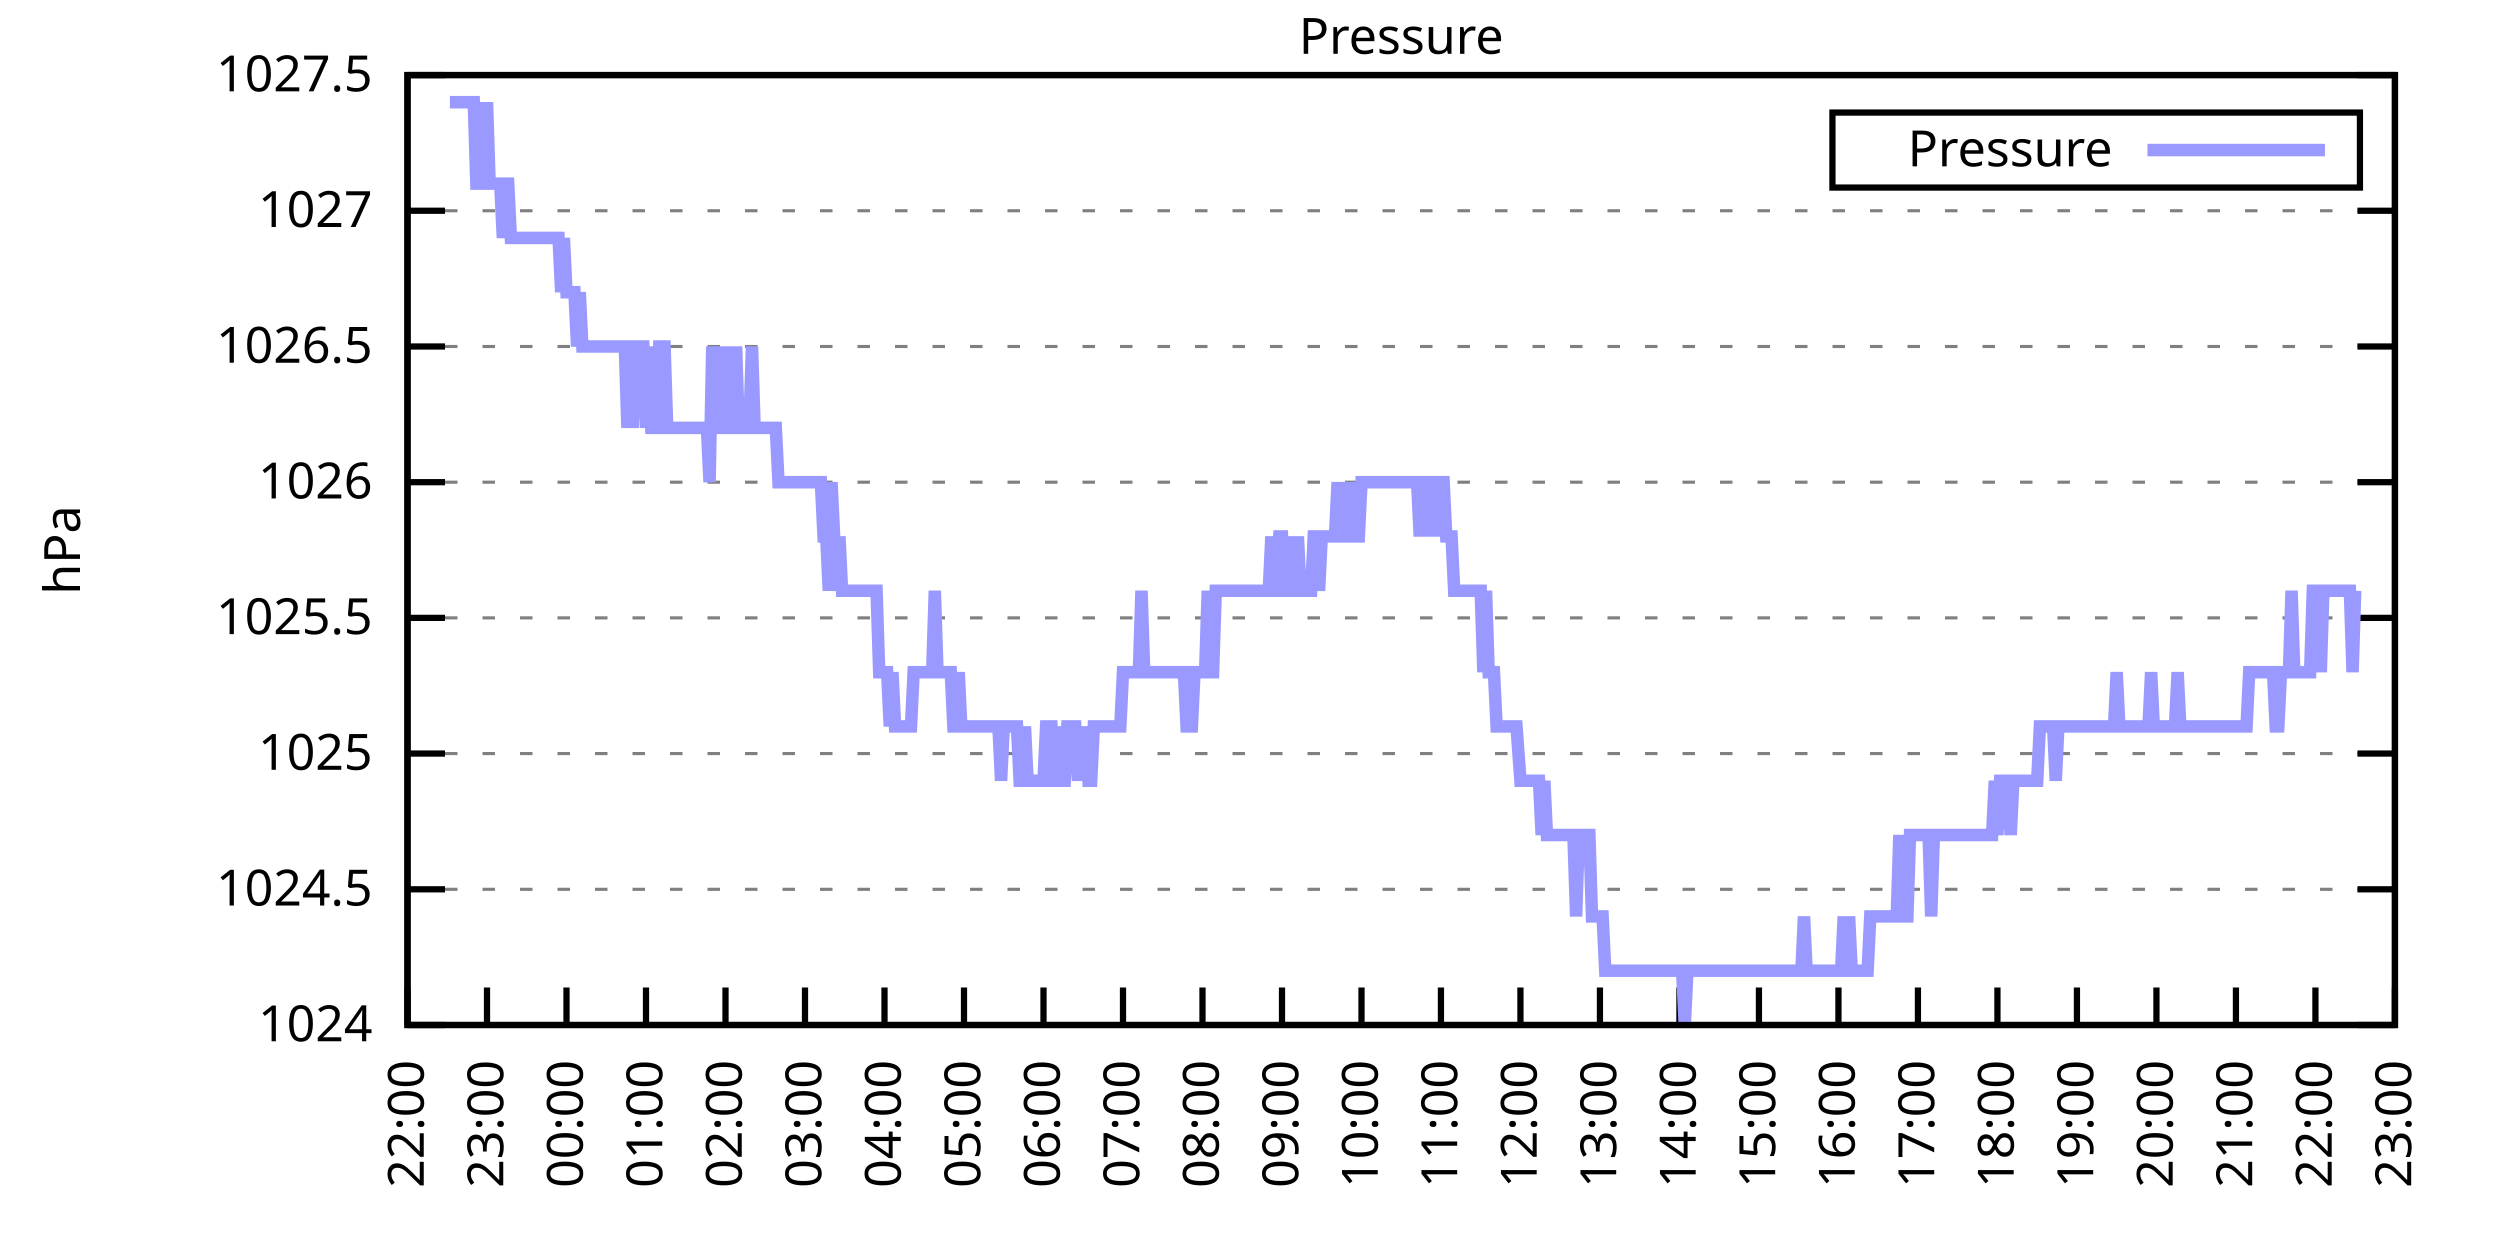
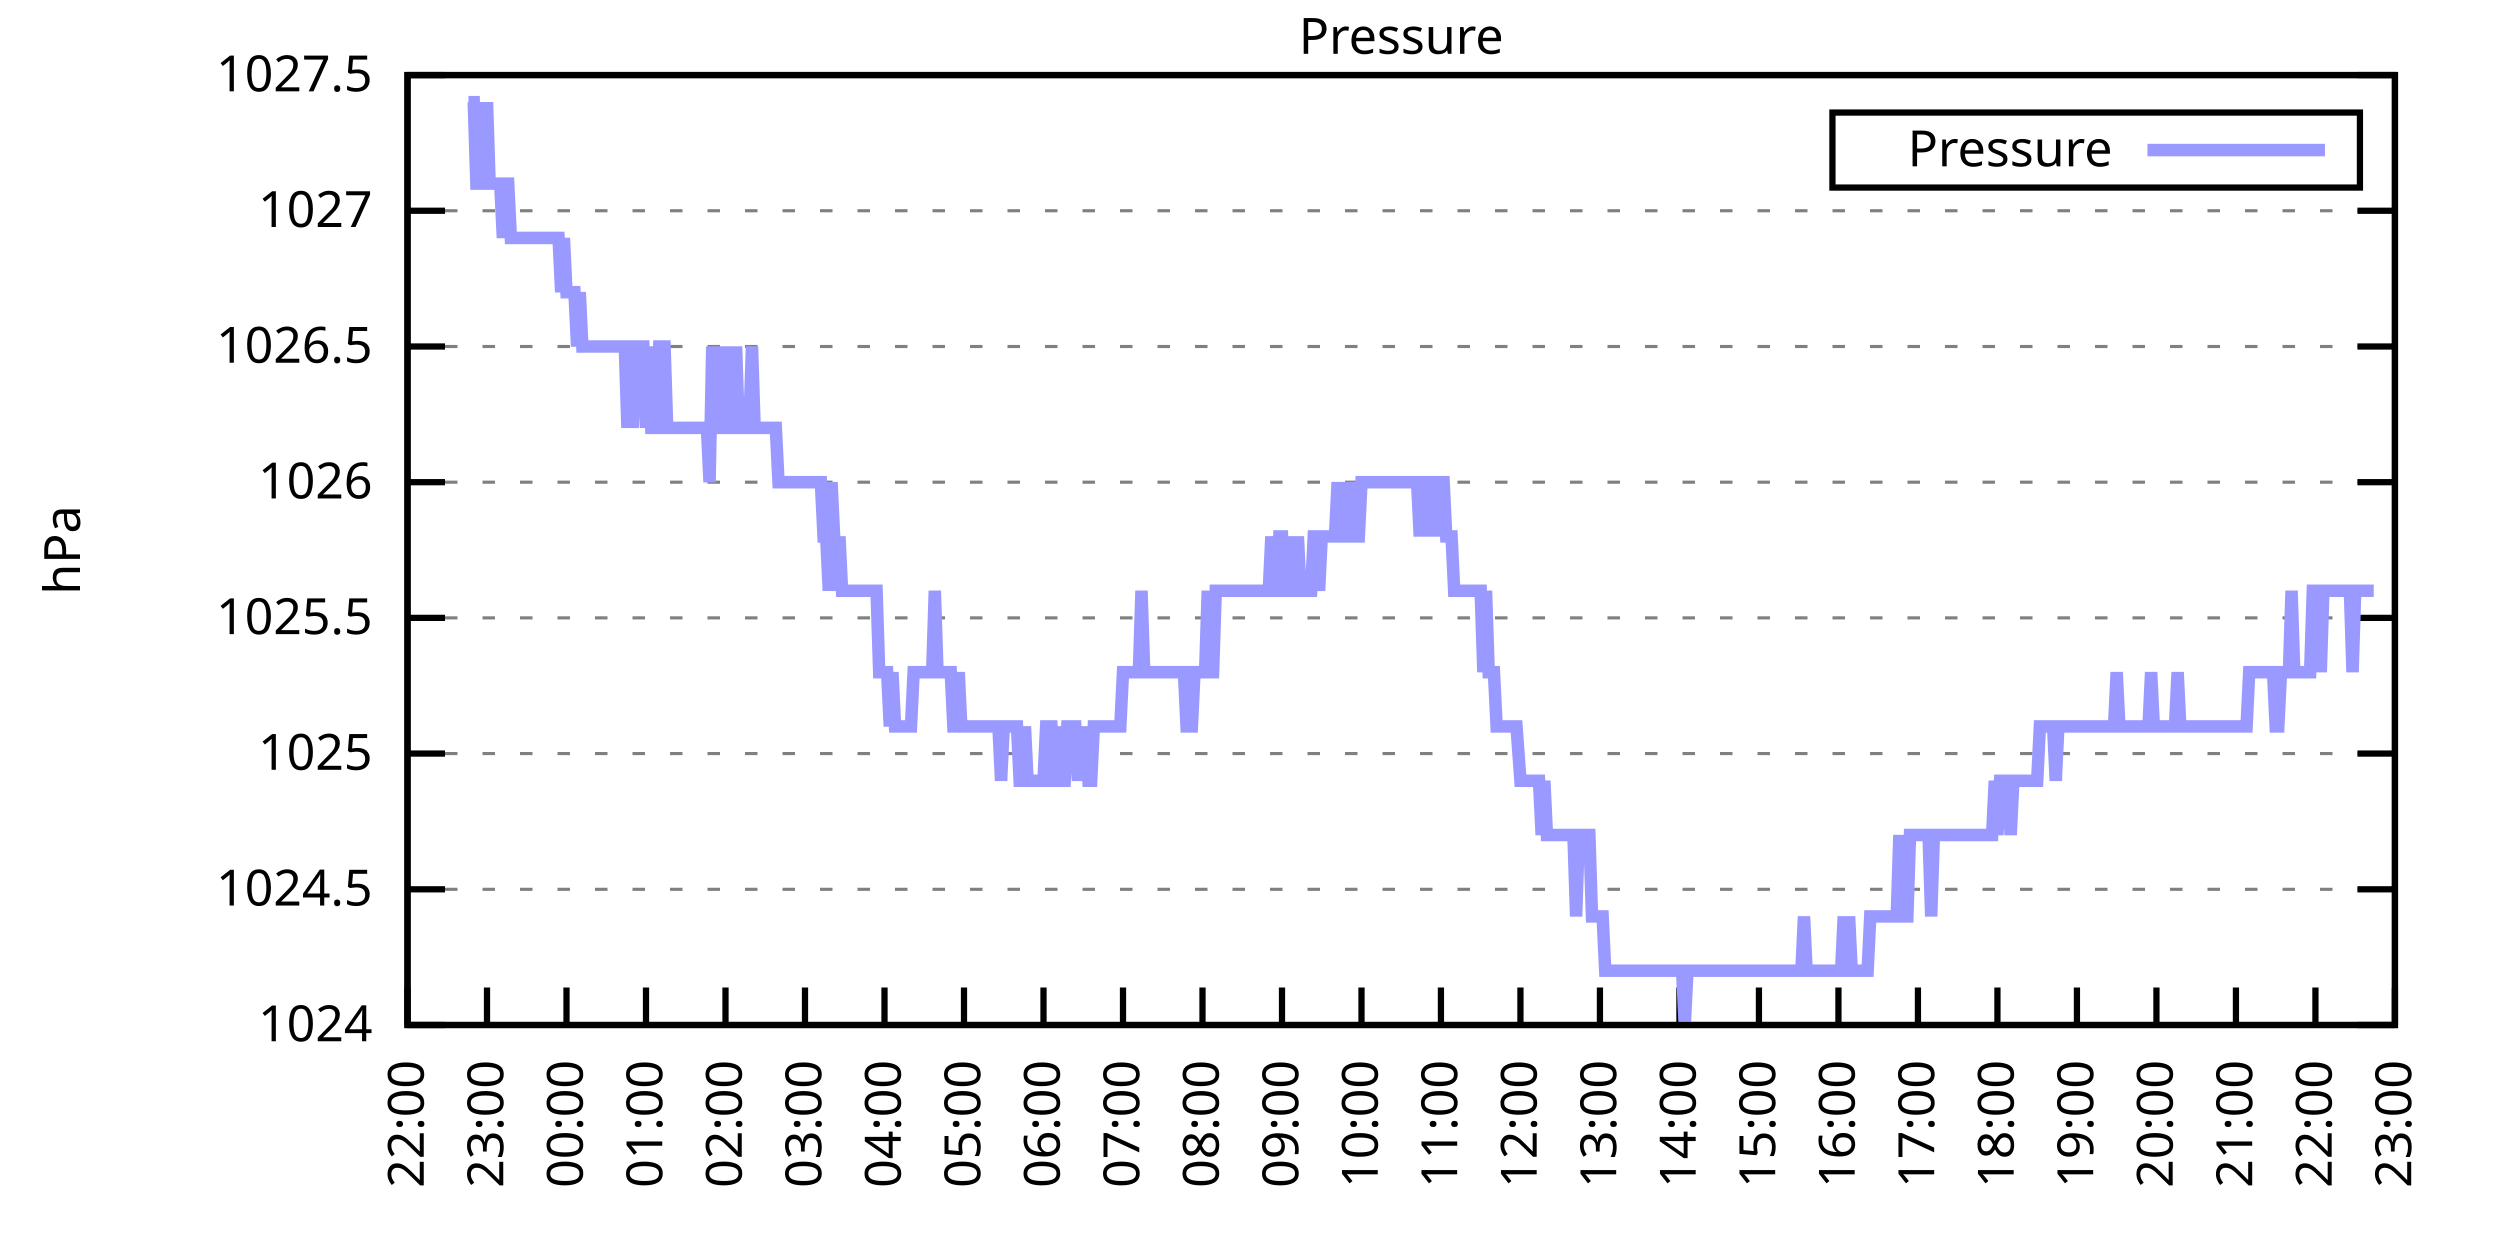
<svg xmlns="http://www.w3.org/2000/svg" xmlns:xlink="http://www.w3.org/1999/xlink" width="400" height="200" viewBox="0 0 400 200">
  <g id="gnuplot_canvas">
    <rect x="0" y="0" width="400" height="200" fill="none" />
    <defs>
      <circle id="gpDot" r="0.5" stroke-width="0.5" stroke="currentColor" />
      <path id="gpPt0" stroke-width="0.333" stroke="currentColor" d="M-1,0 h2 M0,-1 v2" />
      <path id="gpPt1" stroke-width="0.333" stroke="currentColor" d="M-1,-1 L1,1 M1,-1 L-1,1" />
      <path id="gpPt2" stroke-width="0.333" stroke="currentColor" d="M-1,0 L1,0 M0,-1 L0,1 M-1,-1 L1,1 M-1,1 L1,-1" />
      <rect id="gpPt3" stroke-width="0.333" stroke="currentColor" x="-1" y="-1" width="2" height="2" />
      <rect id="gpPt4" stroke-width="0.333" stroke="currentColor" fill="currentColor" x="-1" y="-1" width="2" height="2" />
      <circle id="gpPt5" stroke-width="0.333" stroke="currentColor" cx="0" cy="0" r="1" />
      <use xlink:href="#gpPt5" id="gpPt6" fill="currentColor" stroke="none" />
      <path id="gpPt7" stroke-width="0.333" stroke="currentColor" d="M0,-1.33 L-1.33,0.67 L1.33,0.67 z" />
      <use xlink:href="#gpPt7" id="gpPt8" fill="currentColor" stroke="none" />
      <use xlink:href="#gpPt7" id="gpPt9" stroke="currentColor" transform="rotate(180)" />
      <use xlink:href="#gpPt9" id="gpPt10" fill="currentColor" stroke="none" />
      <use xlink:href="#gpPt3" id="gpPt11" stroke="currentColor" transform="rotate(45)" />
      <use xlink:href="#gpPt11" id="gpPt12" fill="currentColor" stroke="none" />
      <path id="gpPt13" stroke-width="0.333" stroke="currentColor" d="M0,1.330 L1.265,0.411 L0.782,-1.067 L-0.782,-1.076 L-1.265,0.411 z" />
      <use xlink:href="#gpPt13" id="gpPt14" fill="currentColor" stroke="none" />
      <filter id="textbox" filterUnits="objectBoundingBox" x="0" y="0" height="1" width="1">
        <feFlood flood-color="white" flood-opacity="1" result="bgnd" />
        <feComposite in="SourceGraphic" in2="bgnd" operator="atop" />
      </filter>
      <filter id="greybox" filterUnits="objectBoundingBox" x="0" y="0" height="1" width="1">
        <feFlood flood-color="lightgrey" flood-opacity="1" result="grey" />
        <feComposite in="SourceGraphic" in2="grey" operator="atop" />
      </filter>
    </defs>
    <g fill="none" color="white" stroke="currentColor" stroke-width="1.00" stroke-linecap="butt" stroke-linejoin="miter">
</g>
    <g fill="none" color="black" stroke="currentColor" stroke-width="1.00" stroke-linecap="butt" stroke-linejoin="miter">
      <g stroke="none" shape-rendering="crispEdges">
        <polygon fill="rgb(255, 255, 255)" points="65.20,164.00 383.18,164.00 383.18,12.02 65.20,12.02 " />
      </g>
    </g>
    <g fill="none" color="black" stroke="currentColor" stroke-width="1.00" stroke-linecap="butt" stroke-linejoin="miter">
</g>
    <g fill="none" color="black" stroke="black" stroke-width="0.50" stroke-linecap="butt" stroke-linejoin="miter">
</g>
    <g fill="none" color="gray" stroke="currentColor" stroke-width="0.50" stroke-linecap="butt" stroke-linejoin="miter">
      <path stroke="gray" stroke-dasharray="2,4" class="gridline" d="M65.20,164.00 L383.19,164.00  " />
    </g>
    <g fill="none" color="gray" stroke="gray" stroke-width="1.00" stroke-linecap="butt" stroke-linejoin="miter">
</g>
    <g fill="none" color="black" stroke="currentColor" stroke-width="1.00" stroke-linecap="butt" stroke-linejoin="miter">
      <path stroke="black" d="M65.20,164.00 L71.20,164.00 M383.19,164.00 L377.19,164.00  " />
      <g transform="translate(59.60,166.60)" stroke="none" fill="black" font-family="Sans" font-size="8.00" text-anchor="end">
        <text>
          <tspan font-family="Sans"> 1024</tspan>
        </text>
      </g>
    </g>
    <g fill="none" color="black" stroke="currentColor" stroke-width="1.00" stroke-linecap="butt" stroke-linejoin="miter">
</g>
    <g fill="none" color="black" stroke="black" stroke-width="0.50" stroke-linecap="butt" stroke-linejoin="miter">
</g>
    <g fill="none" color="gray" stroke="currentColor" stroke-width="0.50" stroke-linecap="butt" stroke-linejoin="miter">
      <path stroke="gray" stroke-dasharray="2,4" class="gridline" d="M65.20,142.29 L383.19,142.29  " />
    </g>
    <g fill="none" color="gray" stroke="gray" stroke-width="1.00" stroke-linecap="butt" stroke-linejoin="miter">
</g>
    <g fill="none" color="black" stroke="currentColor" stroke-width="1.00" stroke-linecap="butt" stroke-linejoin="miter">
      <path stroke="black" d="M65.20,142.29 L71.20,142.29 M383.19,142.29 L377.19,142.29  " />
      <g transform="translate(59.60,144.89)" stroke="none" fill="black" font-family="Sans" font-size="8.00" text-anchor="end">
        <text>
          <tspan font-family="Sans"> 1024.5</tspan>
        </text>
      </g>
    </g>
    <g fill="none" color="black" stroke="currentColor" stroke-width="1.00" stroke-linecap="butt" stroke-linejoin="miter">
</g>
    <g fill="none" color="black" stroke="black" stroke-width="0.50" stroke-linecap="butt" stroke-linejoin="miter">
</g>
    <g fill="none" color="gray" stroke="currentColor" stroke-width="0.50" stroke-linecap="butt" stroke-linejoin="miter">
      <path stroke="gray" stroke-dasharray="2,4" class="gridline" d="M65.20,120.57 L383.19,120.57  " />
    </g>
    <g fill="none" color="gray" stroke="gray" stroke-width="1.00" stroke-linecap="butt" stroke-linejoin="miter">
</g>
    <g fill="none" color="black" stroke="currentColor" stroke-width="1.00" stroke-linecap="butt" stroke-linejoin="miter">
      <path stroke="black" d="M65.20,120.57 L71.20,120.57 M383.19,120.57 L377.19,120.57  " />
      <g transform="translate(59.60,123.17)" stroke="none" fill="black" font-family="Sans" font-size="8.00" text-anchor="end">
        <text>
          <tspan font-family="Sans"> 1025</tspan>
        </text>
      </g>
    </g>
    <g fill="none" color="black" stroke="currentColor" stroke-width="1.00" stroke-linecap="butt" stroke-linejoin="miter">
</g>
    <g fill="none" color="black" stroke="black" stroke-width="0.50" stroke-linecap="butt" stroke-linejoin="miter">
</g>
    <g fill="none" color="gray" stroke="currentColor" stroke-width="0.50" stroke-linecap="butt" stroke-linejoin="miter">
      <path stroke="gray" stroke-dasharray="2,4" class="gridline" d="M65.20,98.86 L383.19,98.86  " />
    </g>
    <g fill="none" color="gray" stroke="gray" stroke-width="1.00" stroke-linecap="butt" stroke-linejoin="miter">
</g>
    <g fill="none" color="black" stroke="currentColor" stroke-width="1.00" stroke-linecap="butt" stroke-linejoin="miter">
      <path stroke="black" d="M65.20,98.86 L71.20,98.86 M383.19,98.86 L377.19,98.86  " />
      <g transform="translate(59.60,101.46)" stroke="none" fill="black" font-family="Sans" font-size="8.00" text-anchor="end">
        <text>
          <tspan font-family="Sans"> 1025.5</tspan>
        </text>
      </g>
    </g>
    <g fill="none" color="black" stroke="currentColor" stroke-width="1.00" stroke-linecap="butt" stroke-linejoin="miter">
</g>
    <g fill="none" color="black" stroke="black" stroke-width="0.50" stroke-linecap="butt" stroke-linejoin="miter">
</g>
    <g fill="none" color="gray" stroke="currentColor" stroke-width="0.50" stroke-linecap="butt" stroke-linejoin="miter">
      <path stroke="gray" stroke-dasharray="2,4" class="gridline" d="M65.20,77.15 L383.19,77.15  " />
    </g>
    <g fill="none" color="gray" stroke="gray" stroke-width="1.00" stroke-linecap="butt" stroke-linejoin="miter">
</g>
    <g fill="none" color="black" stroke="currentColor" stroke-width="1.00" stroke-linecap="butt" stroke-linejoin="miter">
      <path stroke="black" d="M65.20,77.15 L71.20,77.15 M383.19,77.15 L377.19,77.15  " />
      <g transform="translate(59.60,79.75)" stroke="none" fill="black" font-family="Sans" font-size="8.00" text-anchor="end">
        <text>
          <tspan font-family="Sans"> 1026</tspan>
        </text>
      </g>
    </g>
    <g fill="none" color="black" stroke="currentColor" stroke-width="1.00" stroke-linecap="butt" stroke-linejoin="miter">
</g>
    <g fill="none" color="black" stroke="black" stroke-width="0.50" stroke-linecap="butt" stroke-linejoin="miter">
</g>
    <g fill="none" color="gray" stroke="currentColor" stroke-width="0.50" stroke-linecap="butt" stroke-linejoin="miter">
      <path stroke="gray" stroke-dasharray="2,4" class="gridline" d="M65.20,55.44 L383.19,55.44  " />
    </g>
    <g fill="none" color="gray" stroke="gray" stroke-width="1.00" stroke-linecap="butt" stroke-linejoin="miter">
</g>
    <g fill="none" color="black" stroke="currentColor" stroke-width="1.00" stroke-linecap="butt" stroke-linejoin="miter">
      <path stroke="black" d="M65.20,55.44 L71.20,55.44 M383.19,55.44 L377.19,55.44  " />
      <g transform="translate(59.60,58.04)" stroke="none" fill="black" font-family="Sans" font-size="8.00" text-anchor="end">
        <text>
          <tspan font-family="Sans"> 1026.5</tspan>
        </text>
      </g>
    </g>
    <g fill="none" color="black" stroke="currentColor" stroke-width="1.00" stroke-linecap="butt" stroke-linejoin="miter">
</g>
    <g fill="none" color="black" stroke="black" stroke-width="0.50" stroke-linecap="butt" stroke-linejoin="miter">
</g>
    <g fill="none" color="gray" stroke="currentColor" stroke-width="0.50" stroke-linecap="butt" stroke-linejoin="miter">
      <path stroke="gray" stroke-dasharray="2,4" class="gridline" d="M65.20,33.72 L383.19,33.72  " />
    </g>
    <g fill="none" color="gray" stroke="gray" stroke-width="1.00" stroke-linecap="butt" stroke-linejoin="miter">
</g>
    <g fill="none" color="black" stroke="currentColor" stroke-width="1.00" stroke-linecap="butt" stroke-linejoin="miter">
      <path stroke="black" d="M65.20,33.72 L71.20,33.72 M383.19,33.72 L377.19,33.72  " />
      <g transform="translate(59.60,36.32)" stroke="none" fill="black" font-family="Sans" font-size="8.00" text-anchor="end">
        <text>
          <tspan font-family="Sans"> 1027</tspan>
        </text>
      </g>
    </g>
    <g fill="none" color="black" stroke="currentColor" stroke-width="1.00" stroke-linecap="butt" stroke-linejoin="miter">
</g>
    <g fill="none" color="black" stroke="black" stroke-width="0.50" stroke-linecap="butt" stroke-linejoin="miter">
</g>
    <g fill="none" color="gray" stroke="currentColor" stroke-width="0.50" stroke-linecap="butt" stroke-linejoin="miter">
      <path stroke="gray" stroke-dasharray="2,4" class="gridline" d="M65.20,12.01 L383.19,12.01  " />
    </g>
    <g fill="none" color="gray" stroke="gray" stroke-width="1.00" stroke-linecap="butt" stroke-linejoin="miter">
</g>
    <g fill="none" color="black" stroke="currentColor" stroke-width="1.00" stroke-linecap="butt" stroke-linejoin="miter">
      <path stroke="black" d="M65.20,12.01 L71.20,12.01 M383.19,12.01 L377.19,12.01  " />
      <g transform="translate(59.60,14.61)" stroke="none" fill="black" font-family="Sans" font-size="8.00" text-anchor="end">
        <text>
          <tspan font-family="Sans"> 1027.5</tspan>
        </text>
      </g>
    </g>
    <g fill="none" color="black" stroke="currentColor" stroke-width="1.00" stroke-linecap="butt" stroke-linejoin="miter">
      <path stroke="black" d="M65.20,164.00 L65.20,158.00  " />
      <g transform="translate(67.80,169.60) rotate(270.00)" stroke="none" fill="black" font-family="Sans" font-size="8.00" text-anchor="end">
        <text>
          <tspan font-family="Sans">22:00</tspan>
        </text>
      </g>
    </g>
    <g fill="none" color="black" stroke="currentColor" stroke-width="1.00" stroke-linecap="butt" stroke-linejoin="miter">
      <path stroke="black" d="M77.92,164.00 L77.92,158.00  " />
      <g transform="translate(80.52,169.60) rotate(270.00)" stroke="none" fill="black" font-family="Sans" font-size="8.00" text-anchor="end">
        <text>
          <tspan font-family="Sans">23:00</tspan>
        </text>
      </g>
    </g>
    <g fill="none" color="black" stroke="currentColor" stroke-width="1.00" stroke-linecap="butt" stroke-linejoin="miter">
      <path stroke="black" d="M90.64,164.00 L90.64,158.00  " />
      <g transform="translate(93.24,169.60) rotate(270.00)" stroke="none" fill="black" font-family="Sans" font-size="8.00" text-anchor="end">
        <text>
          <tspan font-family="Sans">00:00</tspan>
        </text>
      </g>
    </g>
    <g fill="none" color="black" stroke="currentColor" stroke-width="1.00" stroke-linecap="butt" stroke-linejoin="miter">
      <path stroke="black" d="M103.36,164.00 L103.36,158.00  " />
      <g transform="translate(105.96,169.60) rotate(270.00)" stroke="none" fill="black" font-family="Sans" font-size="8.00" text-anchor="end">
        <text>
          <tspan font-family="Sans">01:00</tspan>
        </text>
      </g>
    </g>
    <g fill="none" color="black" stroke="currentColor" stroke-width="1.00" stroke-linecap="butt" stroke-linejoin="miter">
      <path stroke="black" d="M116.08,164.00 L116.08,158.00  " />
      <g transform="translate(118.68,169.60) rotate(270.00)" stroke="none" fill="black" font-family="Sans" font-size="8.00" text-anchor="end">
        <text>
          <tspan font-family="Sans">02:00</tspan>
        </text>
      </g>
    </g>
    <g fill="none" color="black" stroke="currentColor" stroke-width="1.00" stroke-linecap="butt" stroke-linejoin="miter">
      <path stroke="black" d="M128.80,164.00 L128.80,158.00  " />
      <g transform="translate(131.40,169.60) rotate(270.00)" stroke="none" fill="black" font-family="Sans" font-size="8.00" text-anchor="end">
        <text>
          <tspan font-family="Sans">03:00</tspan>
        </text>
      </g>
    </g>
    <g fill="none" color="black" stroke="currentColor" stroke-width="1.00" stroke-linecap="butt" stroke-linejoin="miter">
      <path stroke="black" d="M141.52,164.00 L141.52,158.00  " />
      <g transform="translate(144.12,169.60) rotate(270.00)" stroke="none" fill="black" font-family="Sans" font-size="8.00" text-anchor="end">
        <text>
          <tspan font-family="Sans">04:00</tspan>
        </text>
      </g>
    </g>
    <g fill="none" color="black" stroke="currentColor" stroke-width="1.00" stroke-linecap="butt" stroke-linejoin="miter">
      <path stroke="black" d="M154.24,164.00 L154.24,158.00  " />
      <g transform="translate(156.84,169.60) rotate(270.00)" stroke="none" fill="black" font-family="Sans" font-size="8.00" text-anchor="end">
        <text>
          <tspan font-family="Sans">05:00</tspan>
        </text>
      </g>
    </g>
    <g fill="none" color="black" stroke="currentColor" stroke-width="1.00" stroke-linecap="butt" stroke-linejoin="miter">
      <path stroke="black" d="M166.96,164.00 L166.96,158.00  " />
      <g transform="translate(169.56,169.60) rotate(270.00)" stroke="none" fill="black" font-family="Sans" font-size="8.00" text-anchor="end">
        <text>
          <tspan font-family="Sans">06:00</tspan>
        </text>
      </g>
    </g>
    <g fill="none" color="black" stroke="currentColor" stroke-width="1.00" stroke-linecap="butt" stroke-linejoin="miter">
      <path stroke="black" d="M179.68,164.00 L179.68,158.00  " />
      <g transform="translate(182.28,169.60) rotate(270.00)" stroke="none" fill="black" font-family="Sans" font-size="8.00" text-anchor="end">
        <text>
          <tspan font-family="Sans">07:00</tspan>
        </text>
      </g>
    </g>
    <g fill="none" color="black" stroke="currentColor" stroke-width="1.00" stroke-linecap="butt" stroke-linejoin="miter">
      <path stroke="black" d="M192.40,164.00 L192.40,158.00  " />
      <g transform="translate(195.00,169.60) rotate(270.00)" stroke="none" fill="black" font-family="Sans" font-size="8.00" text-anchor="end">
        <text>
          <tspan font-family="Sans">08:00</tspan>
        </text>
      </g>
    </g>
    <g fill="none" color="black" stroke="currentColor" stroke-width="1.00" stroke-linecap="butt" stroke-linejoin="miter">
      <path stroke="black" d="M205.12,164.00 L205.12,158.00  " />
      <g transform="translate(207.72,169.60) rotate(270.00)" stroke="none" fill="black" font-family="Sans" font-size="8.00" text-anchor="end">
        <text>
          <tspan font-family="Sans">09:00</tspan>
        </text>
      </g>
    </g>
    <g fill="none" color="black" stroke="currentColor" stroke-width="1.00" stroke-linecap="butt" stroke-linejoin="miter">
      <path stroke="black" d="M217.84,164.00 L217.84,158.00  " />
      <g transform="translate(220.44,169.60) rotate(270.00)" stroke="none" fill="black" font-family="Sans" font-size="8.00" text-anchor="end">
        <text>
          <tspan font-family="Sans">10:00</tspan>
        </text>
      </g>
    </g>
    <g fill="none" color="black" stroke="currentColor" stroke-width="1.00" stroke-linecap="butt" stroke-linejoin="miter">
      <path stroke="black" d="M230.55,164.00 L230.55,158.00  " />
      <g transform="translate(233.15,169.60) rotate(270.00)" stroke="none" fill="black" font-family="Sans" font-size="8.00" text-anchor="end">
        <text>
          <tspan font-family="Sans">11:00</tspan>
        </text>
      </g>
    </g>
    <g fill="none" color="black" stroke="currentColor" stroke-width="1.00" stroke-linecap="butt" stroke-linejoin="miter">
      <path stroke="black" d="M243.27,164.00 L243.27,158.00  " />
      <g transform="translate(245.87,169.60) rotate(270.00)" stroke="none" fill="black" font-family="Sans" font-size="8.00" text-anchor="end">
        <text>
          <tspan font-family="Sans">12:00</tspan>
        </text>
      </g>
    </g>
    <g fill="none" color="black" stroke="currentColor" stroke-width="1.00" stroke-linecap="butt" stroke-linejoin="miter">
      <path stroke="black" d="M255.99,164.00 L255.99,158.00  " />
      <g transform="translate(258.59,169.60) rotate(270.00)" stroke="none" fill="black" font-family="Sans" font-size="8.00" text-anchor="end">
        <text>
          <tspan font-family="Sans">13:00</tspan>
        </text>
      </g>
    </g>
    <g fill="none" color="black" stroke="currentColor" stroke-width="1.00" stroke-linecap="butt" stroke-linejoin="miter">
      <path stroke="black" d="M268.71,164.00 L268.71,158.00  " />
      <g transform="translate(271.31,169.60) rotate(270.00)" stroke="none" fill="black" font-family="Sans" font-size="8.00" text-anchor="end">
        <text>
          <tspan font-family="Sans">14:00</tspan>
        </text>
      </g>
    </g>
    <g fill="none" color="black" stroke="currentColor" stroke-width="1.00" stroke-linecap="butt" stroke-linejoin="miter">
      <path stroke="black" d="M281.43,164.00 L281.43,158.00  " />
      <g transform="translate(284.03,169.60) rotate(270.00)" stroke="none" fill="black" font-family="Sans" font-size="8.00" text-anchor="end">
        <text>
          <tspan font-family="Sans">15:00</tspan>
        </text>
      </g>
    </g>
    <g fill="none" color="black" stroke="currentColor" stroke-width="1.00" stroke-linecap="butt" stroke-linejoin="miter">
      <path stroke="black" d="M294.15,164.00 L294.15,158.00  " />
      <g transform="translate(296.75,169.60) rotate(270.00)" stroke="none" fill="black" font-family="Sans" font-size="8.00" text-anchor="end">
        <text>
          <tspan font-family="Sans">16:00</tspan>
        </text>
      </g>
    </g>
    <g fill="none" color="black" stroke="currentColor" stroke-width="1.00" stroke-linecap="butt" stroke-linejoin="miter">
      <path stroke="black" d="M306.87,164.00 L306.87,158.00  " />
      <g transform="translate(309.47,169.60) rotate(270.00)" stroke="none" fill="black" font-family="Sans" font-size="8.00" text-anchor="end">
        <text>
          <tspan font-family="Sans">17:00</tspan>
        </text>
      </g>
    </g>
    <g fill="none" color="black" stroke="currentColor" stroke-width="1.00" stroke-linecap="butt" stroke-linejoin="miter">
      <path stroke="black" d="M319.59,164.00 L319.59,158.00  " />
      <g transform="translate(322.19,169.60) rotate(270.00)" stroke="none" fill="black" font-family="Sans" font-size="8.00" text-anchor="end">
        <text>
          <tspan font-family="Sans">18:00</tspan>
        </text>
      </g>
    </g>
    <g fill="none" color="black" stroke="currentColor" stroke-width="1.00" stroke-linecap="butt" stroke-linejoin="miter">
      <path stroke="black" d="M332.31,164.00 L332.31,158.00  " />
      <g transform="translate(334.91,169.60) rotate(270.00)" stroke="none" fill="black" font-family="Sans" font-size="8.00" text-anchor="end">
        <text>
          <tspan font-family="Sans">19:00</tspan>
        </text>
      </g>
    </g>
    <g fill="none" color="black" stroke="currentColor" stroke-width="1.00" stroke-linecap="butt" stroke-linejoin="miter">
      <path stroke="black" d="M345.03,164.00 L345.03,158.00  " />
      <g transform="translate(347.63,169.60) rotate(270.00)" stroke="none" fill="black" font-family="Sans" font-size="8.00" text-anchor="end">
        <text>
          <tspan font-family="Sans">20:00</tspan>
        </text>
      </g>
    </g>
    <g fill="none" color="black" stroke="currentColor" stroke-width="1.00" stroke-linecap="butt" stroke-linejoin="miter">
      <path stroke="black" d="M357.75,164.00 L357.75,158.00  " />
      <g transform="translate(360.35,169.60) rotate(270.00)" stroke="none" fill="black" font-family="Sans" font-size="8.00" text-anchor="end">
        <text>
          <tspan font-family="Sans">21:00</tspan>
        </text>
      </g>
    </g>
    <g fill="none" color="black" stroke="currentColor" stroke-width="1.00" stroke-linecap="butt" stroke-linejoin="miter">
      <path stroke="black" d="M370.47,164.00 L370.47,158.00  " />
      <g transform="translate(373.07,169.60) rotate(270.00)" stroke="none" fill="black" font-family="Sans" font-size="8.00" text-anchor="end">
        <text>
          <tspan font-family="Sans">22:00</tspan>
        </text>
      </g>
    </g>
    <g fill="none" color="black" stroke="currentColor" stroke-width="1.00" stroke-linecap="butt" stroke-linejoin="miter">
      <path stroke="black" d="M383.19,164.00 L383.19,158.00  " />
      <g transform="translate(385.79,169.60) rotate(270.00)" stroke="none" fill="black" font-family="Sans" font-size="8.00" text-anchor="end">
        <text>
          <tspan font-family="Sans">23:00</tspan>
        </text>
      </g>
    </g>
    <g fill="none" color="black" stroke="currentColor" stroke-width="1.00" stroke-linecap="butt" stroke-linejoin="miter">
</g>
    <g fill="none" color="black" stroke="currentColor" stroke-width="1.00" stroke-linecap="butt" stroke-linejoin="miter">
      <path stroke="black" d="M65.20,12.01 L65.20,164.00 L383.19,164.00 L383.19,12.01 L65.20,12.01 Z  " />
    </g>
    <g fill="none" color="black" stroke="currentColor" stroke-width="1.00" stroke-linecap="butt" stroke-linejoin="miter">
</g>
    <g fill="none" color="black" stroke="currentColor" stroke-width="1.00" stroke-linecap="butt" stroke-linejoin="miter">
      <path stroke="black" d="M293.19,30.01 L293.19,18.01 L377.59,18.01 L377.59,30.01 L293.19,30.01 Z  " />
    </g>
    <g id="Pressure_plot_1">
      <g fill="none" color="white" stroke="black" stroke-width="2.00" stroke-linecap="butt" stroke-linejoin="miter">
</g>
      <g fill="none" color="black" stroke="currentColor" stroke-width="2.00" stroke-linecap="butt" stroke-linejoin="miter">
        <g transform="translate(337.99,26.61)" stroke="none" fill="black" font-family="Sans" font-size="8.00" text-anchor="end">
          <text>
            <tspan font-family="Sans">Pressure</tspan>
          </text>
        </g>
      </g>
      <g fill="none" color="black" stroke="currentColor" stroke-width="2.00" stroke-linecap="butt" stroke-linejoin="miter">
-         <path stroke="rgb(153, 153, 255)" d="M343.59,24.01 L371.99,24.01 M71.98,16.35 L72.41,16.35 L72.83,16.35 L73.26,16.35 L73.68,16.35 L74.10,16.35   L74.53,16.35 L74.95,16.35 L75.38,16.35 L75.80,16.35 L76.22,29.38 L76.65,29.38 L77.07,16.35 L77.50,29.38   L77.92,16.35 L78.34,29.38 L78.77,29.38 L79.19,29.38 L79.62,29.38 L80.04,29.38 L80.46,38.07 L80.89,29.38   L81.31,29.38 L81.74,38.07 L82.16,38.07 L82.58,38.07 L83.01,38.07 L83.43,38.07 L83.86,38.07 L84.28,38.07   L84.70,38.07 L85.13,38.07 L85.55,38.07 L85.98,38.07 L86.40,38.07 L86.82,38.07 L87.25,38.07 L87.67,38.07   L88.10,38.07 L88.52,38.07 L88.94,38.07 L89.37,38.07 L89.79,46.75 L90.22,38.07 L90.64,46.75 L91.06,46.75   L91.49,46.75 L91.91,46.75 L92.34,55.44 L92.76,46.75 L93.18,55.44 L93.61,55.44 L94.03,55.44 L94.46,55.44   L94.88,55.44 L95.30,55.44 L95.73,55.44 L96.15,55.44 L96.58,55.44 L97.00,55.44 L97.42,55.44 L97.85,55.44   L98.27,55.44 L98.69,55.44 L99.12,55.44 L99.54,55.44 L99.97,55.44 L100.39,68.46 L100.81,55.44 L101.24,68.46   L101.66,55.44 L102.09,55.44 L102.51,55.44 L102.93,55.44 L103.36,68.46 L103.78,55.44 L104.21,68.46 L104.63,68.46   L105.05,68.46 L105.48,55.44 L105.90,55.44 L106.33,55.44 L106.75,68.46 L107.17,68.46 L107.60,68.46 L108.02,68.46   L108.45,68.46 L108.87,68.46 L109.29,68.46 L109.72,68.46 L110.14,68.46 L110.57,68.46 L110.99,68.46 L111.41,68.46   L111.84,68.46 L112.26,68.46 L112.69,68.46 L113.11,68.46 L113.53,77.15 L113.96,55.44 L114.38,68.46 L114.81,68.46   L115.23,68.46 L115.65,55.44 L116.08,68.46 L116.50,55.44 L116.93,68.46 L117.35,68.46 L117.77,55.44 L118.20,68.46   L118.62,68.46 L119.05,68.46 L119.47,68.46 L119.89,68.46 L120.32,55.44 L120.74,68.46 L121.17,68.46 L121.59,68.46   L122.01,68.46 L122.44,68.46 L122.86,68.46 L123.29,68.46 L123.71,68.46 L124.13,68.46 L124.56,77.15 L124.98,77.15   L125.41,77.15 L125.83,77.15 L126.25,77.15 L126.68,77.15 L127.10,77.15 L127.53,77.15 L127.95,77.15 L128.37,77.15   L128.80,77.15 L129.22,77.15 L129.65,77.15 L130.07,77.15 L130.49,77.15 L130.92,77.15 L131.34,77.15 L131.77,85.83   L132.19,85.83 L132.61,94.52 L133.04,77.15 L133.46,85.83 L133.89,94.52 L134.31,85.83 L134.73,94.52 L135.16,94.52   L135.58,94.52 L136.01,94.52 L136.43,94.52 L136.85,94.52 L137.28,94.52 L137.70,94.52 L138.13,94.52 L138.55,94.52   L138.97,94.52 L139.40,94.52 L139.82,94.52 L140.25,94.52 L140.67,107.55 L141.09,107.55 L141.52,107.55 L141.94,107.55   L142.37,116.23 L142.79,107.55 L143.21,116.23 L143.64,116.23 L144.06,116.23 L144.49,116.23 L144.91,116.23 L145.33,116.23   L145.76,116.23 L146.18,107.55 L146.61,107.55 L147.03,107.55 L147.45,107.55 L147.88,107.55 L148.30,107.55 L148.73,107.55   L149.15,107.55 L149.57,94.52 L150.00,107.55 L150.42,107.55 L150.85,107.55 L151.27,107.55 L151.69,107.55 L152.12,107.55   L152.54,116.23 L152.97,116.23 L153.39,107.55 L153.81,116.23 L154.24,116.23 L154.66,116.23 L155.09,116.23 L155.51,116.23   L155.93,116.23 L156.36,116.23 L156.78,116.23 L157.21,116.23 L157.63,116.23 L158.05,116.23 L158.48,116.23 L158.90,116.23   L159.33,116.23 L159.75,116.23 L160.17,124.92 L160.60,116.23 L161.02,116.23 L161.44,116.23 L161.87,116.23 L162.29,116.23   L162.72,116.23 L163.14,124.92 L163.56,124.92 L163.99,116.23 L164.41,124.92 L164.84,124.92 L165.26,124.92 L165.68,124.92   L166.11,124.92 L166.53,124.92 L166.96,124.92 L167.38,116.23 L167.80,116.23 L168.23,116.23 L168.65,124.92 L169.08,124.92   L169.50,116.23 L169.92,124.92 L170.35,124.92 L170.77,116.23 L171.20,116.23 L171.62,116.23 L172.04,116.23 L172.47,124.92   L172.89,116.23 L173.32,124.92 L173.74,116.23 L174.16,124.92 L174.59,124.92 L175.01,116.23 L175.44,116.23 L175.86,116.23   L176.28,116.23 L176.71,116.23 L177.13,116.23 L177.56,116.23 L177.98,116.23 L178.40,116.23 L178.83,116.23 L179.25,116.23   L179.68,107.55 L180.10,107.55 L180.52,107.55 L180.95,107.55 L181.37,107.55 L181.80,107.55 L182.22,107.55 L182.64,94.52   L183.07,107.55 L183.49,107.55 L183.92,107.55 L184.34,107.55 L184.76,107.55 L185.19,107.55 L185.61,107.55 L186.04,107.55   L186.46,107.55 L186.88,107.55 L187.31,107.55 L187.73,107.55 L188.16,107.55 L188.58,107.55 L189.00,107.55 L189.43,107.55   L189.85,116.23 L190.28,116.23 L190.70,116.23 L191.12,107.55 L191.55,107.55 L191.97,107.55 L192.40,107.55 L192.82,107.55   L193.24,94.52 L193.67,107.55 L194.09,107.55 L194.52,94.52 L194.94,94.52 L195.36,94.52 L195.79,94.52 L196.21,94.52   L196.64,94.52 L197.06,94.52 L197.48,94.52 L197.91,94.52 L198.33,94.52 L198.76,94.52 L199.18,94.52 L199.60,94.52   L200.03,94.52 L200.45,94.52 L200.88,94.52 L201.30,94.52 L201.72,94.52 L202.15,94.52 L202.57,94.52 L203.00,94.52   L203.42,85.83 L203.84,94.52 L204.27,94.52 L204.69,85.83 L205.12,85.83 L205.54,94.52 L205.96,94.52 L206.39,85.83   L206.81,94.52 L207.24,94.52 L207.66,85.83 L208.08,94.52 L208.51,94.52 L208.93,94.52 L209.36,94.52 L209.78,94.52   L210.20,85.83 L210.63,85.83 L211.05,94.52 L211.48,85.83 L211.90,85.83 L212.32,85.83 L212.75,85.83 L213.17,85.83   L213.60,85.83 L214.02,77.15 L214.44,85.83 L214.87,77.15 L215.29,85.83 L215.72,85.83 L216.14,85.83 L216.56,77.15   L216.99,85.83 L217.41,85.83 L217.84,77.15 L218.26,77.15 L218.68,77.15 L219.11,77.15 L219.53,77.15 L219.96,77.15   L220.38,77.15 L220.80,77.15 L221.23,77.15 L221.65,77.15 L222.08,77.15 L222.50,77.15 L222.92,77.15 L223.35,77.15   L223.77,77.15 L224.20,77.15 L224.62,77.15 L225.04,77.15 L225.47,77.15 L225.89,77.15 L226.31,77.15 L226.74,77.15   L227.16,85.83 L227.59,77.15 L228.01,77.15 L228.43,77.15 L228.86,85.83 L229.28,77.15 L229.71,77.15 L230.13,85.83   L230.55,77.15 L230.98,77.15 L231.40,85.83 L231.83,85.83 L232.25,85.83 L232.67,94.52 L233.10,94.52 L233.52,94.52   L233.95,94.52 L234.37,94.52 L234.79,94.52 L235.22,94.52 L235.64,94.52 L236.07,94.52 L236.49,94.52 L236.91,94.52   L237.34,107.55 L237.76,94.52 L238.19,107.55 L238.61,107.55 L239.03,107.55 L239.46,116.23 L239.88,116.23 L240.31,116.23   L240.73,116.23 L241.15,116.23 L241.58,116.23 L242.00,116.23 L242.43,116.23 L242.64,116.23 L243.27,124.92 L243.70,124.92   L244.12,124.92 L244.55,124.92 L244.97,124.92 L245.39,124.92 L245.82,124.92 L246.24,124.92 L246.67,133.60 L247.09,124.92   L247.51,133.60 L247.94,133.60 L248.36,133.60 L248.79,133.60 L249.21,133.60 L249.63,133.60 L250.06,133.60 L250.48,133.60   L250.91,133.60 L251.33,133.60 L251.75,133.60 L252.18,146.63 L252.60,133.60 L253.03,133.60 L253.45,133.60 L253.87,133.60   L254.30,133.60 L254.72,146.63 L255.15,146.63 L255.57,146.63 L255.99,146.63 L256.42,146.63 L256.84,155.31 L257.27,155.31   L257.69,155.31 L258.11,155.31 L258.54,155.31 L258.96,155.31 L259.39,155.31 L259.81,155.31 L260.23,155.31 L260.66,155.31   L261.08,155.31 L261.51,155.31 L261.93,155.31 L262.35,155.31 L262.78,155.31 L263.20,155.31 L263.63,155.31 L264.05,155.31   L264.47,155.31 L264.90,155.31 L265.32,155.31 L265.75,155.31 L266.17,155.31 L266.59,155.31 L267.02,155.31 L267.44,155.31   L267.87,155.31 L268.29,155.31 L268.71,155.31 L269.14,155.31 L269.56,164.00 L269.99,155.31 L270.41,155.31 L270.83,155.31   L271.26,155.31 L271.68,155.31 L272.11,155.31 L272.53,155.31 L272.95,155.31 L273.38,155.31 L273.80,155.31 L274.23,155.31   L274.65,155.31 L275.07,155.31 L275.50,155.31 L275.92,155.31 L276.35,155.31 L276.77,155.31 L277.19,155.31 L277.62,155.31   L278.04,155.31 L278.47,155.31 L278.89,155.31 L279.31,155.31 L279.74,155.31 L280.16,155.31 L280.59,155.31 L281.01,155.31   L281.43,155.31 L281.86,155.31 L282.28,155.31 L282.71,155.31 L283.13,155.31 L283.55,155.31 L283.98,155.31 L284.40,155.31   L284.83,155.31 L285.25,155.31 L285.67,155.31 L286.10,155.31 L286.52,155.31 L286.95,155.31 L287.37,155.31 L287.79,155.31   L288.22,155.31 L288.64,146.63 L289.06,155.31 L289.49,155.31 L289.91,155.31 L290.34,155.31 L290.76,155.31 L291.18,155.31   L291.61,155.31 L292.03,155.31 L292.46,155.31 L292.88,155.31 L293.30,155.31 L293.73,155.31 L294.15,155.31 L294.58,155.31   L295.00,146.63 L295.42,155.31 L295.85,146.63 L296.27,155.31 L296.70,155.31 L297.12,155.31 L297.54,155.31 L297.97,155.31   L298.39,155.31 L298.82,155.31 L299.24,146.63 L299.66,146.63 L300.09,146.63 L300.51,146.63 L300.94,146.63 L301.36,146.63   L301.78,146.63 L302.21,146.63 L302.63,146.63 L303.06,146.63 L303.48,146.63 L303.90,133.60 L304.33,146.63 L304.75,146.63   L305.18,146.63 L305.60,133.60 L306.02,133.60 L306.45,133.60 L306.87,133.60 L307.30,133.60 L307.72,133.60 L308.14,133.60   L308.57,133.60 L308.99,146.63 L309.42,133.60 L309.84,133.60 L310.26,133.60 L310.69,133.60 L311.11,133.60 L311.54,133.60   L311.96,133.60 L312.38,133.60 L312.81,133.60 L313.23,133.60 L313.66,133.60 L314.08,133.60 L314.50,133.60 L314.93,133.60   L315.35,133.60 L315.78,133.60 L316.20,133.60 L316.62,133.60 L317.05,133.60 L317.47,133.60 L317.90,133.60 L318.32,133.60   L318.74,133.60 L319.17,124.92 L319.59,133.60 L320.02,124.92 L320.44,124.92 L320.86,124.92 L321.29,124.92 L321.71,133.60   L322.14,124.92 L322.56,124.92 L322.98,124.92 L323.41,124.92 L323.83,124.92 L324.26,124.92 L324.68,124.92 L325.10,124.92   L325.53,124.92 L325.95,124.92 L326.38,116.23 L326.80,116.23 L327.22,116.23 L327.65,116.23 L328.07,116.23 L328.50,116.23   L328.92,124.92 L329.34,116.23 L329.77,116.23 L330.19,116.23 L330.62,116.23 L331.04,116.23 L331.46,116.23 L331.89,116.23   L332.31,116.23 L332.74,116.23 L333.16,116.23 L333.58,116.23 L334.01,116.23 L334.43,116.23 L334.86,116.23 L335.28,116.23   L335.70,116.23 L336.13,116.23 L336.55,116.23 L336.98,116.23 L337.40,116.23 L337.82,116.23 L338.25,116.23 L338.67,107.55   L339.10,116.23 L339.52,116.23 L339.94,116.23 L340.37,116.23 L340.79,116.23 L341.22,116.23 L341.64,116.23 L342.06,116.23   L342.49,116.23 L342.91,116.23 L343.34,116.23 L343.76,116.23 L344.18,107.55 L344.61,116.23 L345.03,116.23 L345.46,116.23   L345.88,116.23 L346.30,116.23 L346.73,116.23 L347.15,116.23 L347.58,116.23 L348.00,116.23 L348.42,107.55 L348.85,116.23   L349.27,116.23 L349.70,116.23 L350.12,116.23 L350.54,116.23 L350.97,116.23 L351.39,116.23 L351.81,116.23 L352.24,116.23   L352.66,116.23 L353.09,116.23 L353.51,116.23 L353.93,116.23 L354.36,116.23 L354.78,116.23 L355.21,116.23 L355.63,116.23   L356.05,116.23 L356.48,116.23 L356.90,116.23 L357.33,116.23 L357.75,116.23 L358.17,116.23 L358.60,116.23 L359.02,116.23   L359.45,116.23 L359.87,107.55 L360.29,107.55 L360.72,107.55 L361.14,107.55 L361.57,107.55 L361.99,107.55 L362.41,107.55   L362.84,107.55 L363.26,107.55 L363.69,107.55 L364.11,116.23 L364.53,116.23 L364.96,107.55 L365.38,107.55 L365.81,107.55   L366.23,107.55 L366.65,94.52 L367.08,107.55 L367.50,107.55 L367.93,107.55 L368.35,107.55 L368.77,107.55 L369.20,107.55   L369.62,107.55 L370.05,94.52 L370.47,94.52 L370.89,94.52 L371.32,107.55 L371.74,94.52 L372.17,94.52 L372.59,94.52   L373.01,94.52 L373.44,94.52 L373.86,94.52 L374.29,94.52 L374.71,94.52 L375.13,94.52 L375.56,94.52 L375.98,94.52   L376.41,107.55 L376.83,94.52  " />
+         <path stroke="rgb(153, 153, 255)" d="M343.59,24.01 L371.99,24.01 M74.95,16.35 L75.38,16.35 L75.80,16.35 L76.22,29.38 L76.65,29.38 L77.07,16.35   L77.50,29.38 L77.92,16.35 L78.34,29.38 L78.77,29.38 L79.19,29.38 L79.62,29.38 L80.04,29.38 L80.46,38.07   L80.89,29.38 L81.31,29.38 L81.74,38.07 L82.16,38.07 L82.58,38.07 L83.01,38.07 L83.43,38.07 L83.86,38.07   L84.28,38.07 L84.70,38.07 L85.13,38.07 L85.55,38.07 L85.98,38.07 L86.40,38.07 L86.82,38.07 L87.25,38.07   L87.67,38.07 L88.10,38.07 L88.52,38.07 L88.94,38.07 L89.37,38.07 L89.79,46.75 L90.22,38.07 L90.64,46.75   L91.06,46.75 L91.49,46.75 L91.91,46.75 L92.34,55.44 L92.76,46.75 L93.18,55.44 L93.61,55.44 L94.03,55.44   L94.46,55.44 L94.88,55.44 L95.30,55.44 L95.73,55.44 L96.15,55.44 L96.58,55.44 L97.00,55.44 L97.42,55.44   L97.85,55.44 L98.27,55.44 L98.69,55.44 L99.12,55.44 L99.54,55.44 L99.97,55.44 L100.39,68.46 L100.81,55.44   L101.24,68.46 L101.66,55.44 L102.09,55.44 L102.51,55.44 L102.93,55.44 L103.36,68.46 L103.78,55.44 L104.21,68.46   L104.63,68.46 L105.05,68.46 L105.48,55.44 L105.90,55.44 L106.33,55.44 L106.75,68.46 L107.17,68.46 L107.60,68.46   L108.02,68.46 L108.45,68.46 L108.87,68.46 L109.29,68.46 L109.72,68.46 L110.14,68.46 L110.57,68.46 L110.99,68.46   L111.41,68.46 L111.84,68.46 L112.26,68.46 L112.69,68.46 L113.11,68.46 L113.53,77.15 L113.96,55.44 L114.38,68.46   L114.81,68.46 L115.23,68.46 L115.65,55.44 L116.08,68.46 L116.50,55.44 L116.93,68.46 L117.35,68.46 L117.77,55.44   L118.20,68.46 L118.62,68.46 L119.05,68.46 L119.47,68.46 L119.89,68.46 L120.32,55.44 L120.74,68.46 L121.17,68.46   L121.59,68.46 L122.01,68.46 L122.44,68.46 L122.86,68.46 L123.29,68.46 L123.71,68.46 L124.13,68.46 L124.56,77.15   L124.98,77.15 L125.41,77.15 L125.83,77.15 L126.25,77.15 L126.68,77.15 L127.10,77.15 L127.53,77.15 L127.95,77.15   L128.37,77.15 L128.80,77.15 L129.22,77.15 L129.65,77.15 L130.07,77.15 L130.49,77.15 L130.92,77.15 L131.34,77.15   L131.77,85.83 L132.19,85.83 L132.61,94.52 L133.04,77.15 L133.46,85.83 L133.89,94.52 L134.31,85.83 L134.73,94.52   L135.16,94.52 L135.58,94.52 L136.01,94.52 L136.43,94.52 L136.85,94.52 L137.28,94.52 L137.70,94.52 L138.13,94.52   L138.55,94.52 L138.97,94.52 L139.40,94.52 L139.82,94.52 L140.25,94.52 L140.67,107.55 L141.09,107.55 L141.52,107.55   L141.94,107.55 L142.37,116.23 L142.79,107.55 L143.21,116.23 L143.64,116.23 L144.06,116.23 L144.49,116.23 L144.91,116.23   L145.33,116.23 L145.76,116.23 L146.18,107.55 L146.61,107.55 L147.03,107.55 L147.45,107.55 L147.88,107.55 L148.30,107.55   L148.73,107.55 L149.15,107.55 L149.57,94.52 L150.00,107.55 L150.42,107.55 L150.85,107.55 L151.27,107.55 L151.69,107.55   L152.12,107.55 L152.54,116.23 L152.97,116.23 L153.39,107.55 L153.81,116.23 L154.24,116.23 L154.66,116.23 L155.09,116.23   L155.51,116.23 L155.93,116.23 L156.36,116.23 L156.78,116.23 L157.21,116.23 L157.63,116.23 L158.05,116.23 L158.48,116.23   L158.90,116.23 L159.33,116.23 L159.75,116.23 L160.17,124.92 L160.60,116.23 L161.02,116.23 L161.44,116.23 L161.87,116.23   L162.29,116.23 L162.72,116.23 L163.14,124.92 L163.56,124.92 L163.99,116.23 L164.41,124.92 L164.84,124.92 L165.26,124.92   L165.68,124.92 L166.11,124.92 L166.53,124.92 L166.96,124.92 L167.38,116.23 L167.80,116.23 L168.23,116.23 L168.65,124.92   L169.08,124.92 L169.50,116.23 L169.92,124.92 L170.35,124.92 L170.77,116.23 L171.20,116.23 L171.62,116.23 L172.04,116.23   L172.47,124.92 L172.89,116.23 L173.32,124.92 L173.74,116.23 L174.16,124.92 L174.59,124.92 L175.01,116.23 L175.44,116.23   L175.86,116.23 L176.28,116.23 L176.71,116.23 L177.13,116.23 L177.56,116.23 L177.98,116.23 L178.40,116.23 L178.83,116.23   L179.25,116.23 L179.68,107.55 L180.10,107.55 L180.52,107.55 L180.95,107.55 L181.37,107.55 L181.80,107.55 L182.22,107.55   L182.64,94.52 L183.07,107.55 L183.49,107.55 L183.92,107.55 L184.34,107.55 L184.76,107.55 L185.19,107.55 L185.61,107.55   L186.04,107.55 L186.46,107.55 L186.88,107.55 L187.31,107.55 L187.73,107.55 L188.16,107.55 L188.58,107.55 L189.00,107.55   L189.43,107.55 L189.85,116.23 L190.28,116.23 L190.70,116.23 L191.12,107.55 L191.55,107.55 L191.97,107.55 L192.40,107.55   L192.82,107.55 L193.24,94.52 L193.67,107.55 L194.09,107.55 L194.52,94.52 L194.94,94.52 L195.36,94.52 L195.79,94.52   L196.21,94.52 L196.64,94.52 L197.06,94.52 L197.48,94.52 L197.91,94.52 L198.33,94.52 L198.76,94.52 L199.18,94.52   L199.60,94.52 L200.03,94.52 L200.45,94.52 L200.88,94.52 L201.30,94.52 L201.72,94.52 L202.15,94.52 L202.57,94.52   L203.00,94.52 L203.42,85.83 L203.84,94.52 L204.27,94.52 L204.69,85.83 L205.12,85.83 L205.54,94.52 L205.96,94.52   L206.39,85.83 L206.81,94.52 L207.24,94.52 L207.66,85.83 L208.08,94.52 L208.51,94.52 L208.93,94.52 L209.36,94.52   L209.78,94.52 L210.20,85.83 L210.63,85.83 L211.05,94.52 L211.48,85.83 L211.90,85.83 L212.32,85.83 L212.75,85.83   L213.17,85.83 L213.60,85.83 L214.02,77.15 L214.44,85.83 L214.87,77.15 L215.29,85.83 L215.72,85.83 L216.14,85.83   L216.56,77.15 L216.99,85.83 L217.41,85.83 L217.84,77.15 L218.26,77.15 L218.68,77.15 L219.11,77.15 L219.53,77.15   L219.96,77.15 L220.38,77.15 L220.80,77.15 L221.23,77.15 L221.65,77.15 L222.08,77.15 L222.50,77.15 L222.92,77.15   L223.35,77.15 L223.77,77.15 L224.20,77.15 L224.62,77.15 L225.04,77.15 L225.47,77.15 L225.89,77.15 L226.31,77.15   L226.74,77.15 L227.16,85.83 L227.59,77.15 L228.01,77.15 L228.43,77.15 L228.86,85.83 L229.28,77.15 L229.71,77.15   L230.13,85.83 L230.55,77.15 L230.98,77.15 L231.40,85.83 L231.83,85.83 L232.25,85.83 L232.67,94.52 L233.10,94.52   L233.52,94.52 L233.95,94.52 L234.37,94.52 L234.79,94.52 L235.22,94.52 L235.64,94.52 L236.07,94.52 L236.49,94.52   L236.91,94.52 L237.34,107.55 L237.76,94.52 L238.19,107.55 L238.61,107.55 L239.03,107.55 L239.46,116.23 L239.88,116.23   L240.31,116.23 L240.73,116.23 L241.15,116.23 L241.58,116.23 L242.00,116.23 L242.43,116.23 L242.64,116.23 L243.27,124.92   L243.70,124.92 L244.12,124.92 L244.55,124.92 L244.97,124.92 L245.39,124.92 L245.82,124.92 L246.24,124.92 L246.67,133.60   L247.09,124.92 L247.51,133.60 L247.94,133.60 L248.36,133.60 L248.79,133.60 L249.21,133.60 L249.63,133.60 L250.06,133.60   L250.48,133.60 L250.91,133.60 L251.33,133.60 L251.75,133.60 L252.18,146.63 L252.60,133.60 L253.03,133.60 L253.45,133.60   L253.87,133.60 L254.30,133.60 L254.72,146.63 L255.15,146.63 L255.57,146.63 L255.99,146.63 L256.42,146.63 L256.84,155.31   L257.27,155.31 L257.69,155.31 L258.11,155.31 L258.54,155.31 L258.96,155.31 L259.39,155.31 L259.81,155.31 L260.23,155.31   L260.66,155.31 L261.08,155.31 L261.51,155.31 L261.93,155.31 L262.35,155.31 L262.78,155.31 L263.20,155.31 L263.63,155.31   L264.05,155.31 L264.47,155.31 L264.90,155.31 L265.32,155.31 L265.75,155.31 L266.17,155.31 L266.59,155.31 L267.02,155.31   L267.44,155.31 L267.87,155.31 L268.29,155.31 L268.71,155.31 L269.14,155.31 L269.56,164.00 L269.99,155.31 L270.41,155.31   L270.83,155.31 L271.26,155.31 L271.68,155.31 L272.11,155.31 L272.53,155.31 L272.95,155.31 L273.38,155.31 L273.80,155.31   L274.23,155.31 L274.65,155.31 L275.07,155.31 L275.50,155.31 L275.92,155.31 L276.35,155.31 L276.77,155.31 L277.19,155.31   L277.62,155.31 L278.04,155.31 L278.47,155.31 L278.89,155.31 L279.31,155.31 L279.74,155.31 L280.16,155.31 L280.59,155.31   L281.01,155.31 L281.43,155.31 L281.86,155.31 L282.28,155.31 L282.71,155.31 L283.13,155.31 L283.55,155.31 L283.98,155.31   L284.40,155.31 L284.83,155.31 L285.25,155.31 L285.67,155.31 L286.10,155.31 L286.52,155.31 L286.95,155.31 L287.37,155.31   L287.79,155.31 L288.22,155.31 L288.64,146.63 L289.06,155.31 L289.49,155.31 L289.91,155.31 L290.34,155.31 L290.76,155.31   L291.18,155.31 L291.61,155.31 L292.03,155.31 L292.46,155.31 L292.88,155.31 L293.30,155.31 L293.73,155.31 L294.15,155.31   L294.58,155.31 L295.00,146.63 L295.42,155.31 L295.85,146.63 L296.27,155.31 L296.70,155.31 L297.12,155.31 L297.54,155.31   L297.97,155.31 L298.39,155.31 L298.82,155.31 L299.24,146.63 L299.66,146.63 L300.09,146.63 L300.51,146.63 L300.94,146.63   L301.36,146.63 L301.78,146.63 L302.21,146.63 L302.63,146.63 L303.06,146.63 L303.48,146.63 L303.90,133.60 L304.33,146.63   L304.75,146.63 L305.18,146.63 L305.60,133.60 L306.02,133.60 L306.45,133.60 L306.87,133.60 L307.30,133.60 L307.72,133.60   L308.14,133.60 L308.57,133.60 L308.99,146.63 L309.42,133.60 L309.84,133.60 L310.26,133.60 L310.69,133.60 L311.11,133.60   L311.54,133.60 L311.96,133.60 L312.38,133.60 L312.81,133.60 L313.23,133.60 L313.66,133.60 L314.08,133.60 L314.50,133.60   L314.93,133.60 L315.35,133.60 L315.78,133.60 L316.20,133.60 L316.62,133.60 L317.05,133.60 L317.47,133.60 L317.90,133.60   L318.32,133.60 L318.74,133.60 L319.17,124.92 L319.59,133.60 L320.02,124.92 L320.44,124.92 L320.86,124.92 L321.29,124.92   L321.71,133.60 L322.14,124.92 L322.56,124.92 L322.98,124.92 L323.41,124.92 L323.83,124.92 L324.26,124.92 L324.68,124.92   L325.10,124.92 L325.53,124.92 L325.95,124.92 L326.38,116.23 L326.80,116.23 L327.22,116.23 L327.65,116.23 L328.07,116.23   L328.50,116.23 L328.92,124.92 L329.34,116.23 L329.77,116.23 L330.19,116.23 L330.62,116.23 L331.04,116.23 L331.46,116.23   L331.89,116.23 L332.31,116.23 L332.74,116.23 L333.16,116.23 L333.58,116.23 L334.01,116.23 L334.43,116.23 L334.86,116.23   L335.28,116.23 L335.70,116.23 L336.13,116.23 L336.55,116.23 L336.98,116.23 L337.40,116.23 L337.82,116.23 L338.25,116.23   L338.67,107.55 L339.10,116.23 L339.52,116.23 L339.94,116.23 L340.37,116.23 L340.79,116.23 L341.22,116.23 L341.64,116.23   L342.06,116.23 L342.49,116.23 L342.91,116.23 L343.34,116.23 L343.76,116.23 L344.18,107.55 L344.61,116.23 L345.03,116.23   L345.46,116.23 L345.88,116.23 L346.30,116.23 L346.73,116.23 L347.15,116.23 L347.58,116.23 L348.00,116.23 L348.42,107.55   L348.85,116.23 L349.27,116.23 L349.70,116.23 L350.12,116.23 L350.54,116.23 L350.97,116.23 L351.39,116.23 L351.81,116.23   L352.24,116.23 L352.66,116.23 L353.09,116.23 L353.51,116.23 L353.93,116.23 L354.36,116.23 L354.78,116.23 L355.21,116.23   L355.63,116.23 L356.05,116.23 L356.48,116.23 L356.90,116.23 L357.33,116.23 L357.75,116.23 L358.17,116.23 L358.60,116.23   L359.02,116.23 L359.45,116.23 L359.87,107.55 L360.29,107.55 L360.72,107.55 L361.14,107.55 L361.57,107.55 L361.99,107.55   L362.41,107.55 L362.84,107.55 L363.26,107.55 L363.69,107.55 L364.11,116.23 L364.53,116.23 L364.96,107.55 L365.38,107.55   L365.81,107.55 L366.23,107.55 L366.65,94.52 L367.08,107.55 L367.50,107.55 L367.93,107.55 L368.35,107.55 L368.77,107.55   L369.20,107.55 L369.62,107.55 L370.05,94.52 L370.47,94.52 L370.89,94.52 L371.32,107.55 L371.74,94.52 L372.17,94.52   L372.59,94.52 L373.01,94.52 L373.44,94.52 L373.86,94.52 L374.29,94.52 L374.71,94.52 L375.13,94.52 L375.56,94.52   L375.98,94.52 L376.41,107.55 L376.83,94.52 L377.25,94.52 L377.68,94.52 L378.10,94.52 L378.53,94.52 L378.95,94.52   L379.37,94.52 L379.80,94.52  " />
      </g>
    </g>
    <g fill="none" color="black" stroke="currentColor" stroke-width="2.00" stroke-linecap="butt" stroke-linejoin="miter">
</g>
    <g fill="none" color="black" stroke="black" stroke-width="1.00" stroke-linecap="butt" stroke-linejoin="miter">
</g>
    <g fill="none" color="black" stroke="currentColor" stroke-width="1.00" stroke-linecap="butt" stroke-linejoin="miter">
      <path stroke="black" d="M65.20,12.01 L65.20,164.00 L383.19,164.00 L383.19,12.01 L65.20,12.01 Z  " />
      <g transform="translate(12.80,88.01) rotate(270.00)" stroke="none" fill="black" font-family="Sans" font-size="8.00" text-anchor="middle">
        <text>
          <tspan font-family="Sans">hPa</tspan>
        </text>
      </g>
    </g>
    <g fill="none" color="black" stroke="currentColor" stroke-width="1.00" stroke-linecap="butt" stroke-linejoin="miter">
</g>
    <g fill="none" color="black" stroke="currentColor" stroke-width="1.00" stroke-linecap="butt" stroke-linejoin="miter">
      <g transform="translate(224.19,8.61)" stroke="none" fill="black" font-family="Sans" font-size="8.00" text-anchor="middle">
        <text>
          <tspan font-family="Sans">Pressure</tspan>
        </text>
      </g>
    </g>
    <g fill="none" color="black" stroke="currentColor" stroke-width="1.00" stroke-linecap="butt" stroke-linejoin="miter">
</g>
  </g>
</svg>
